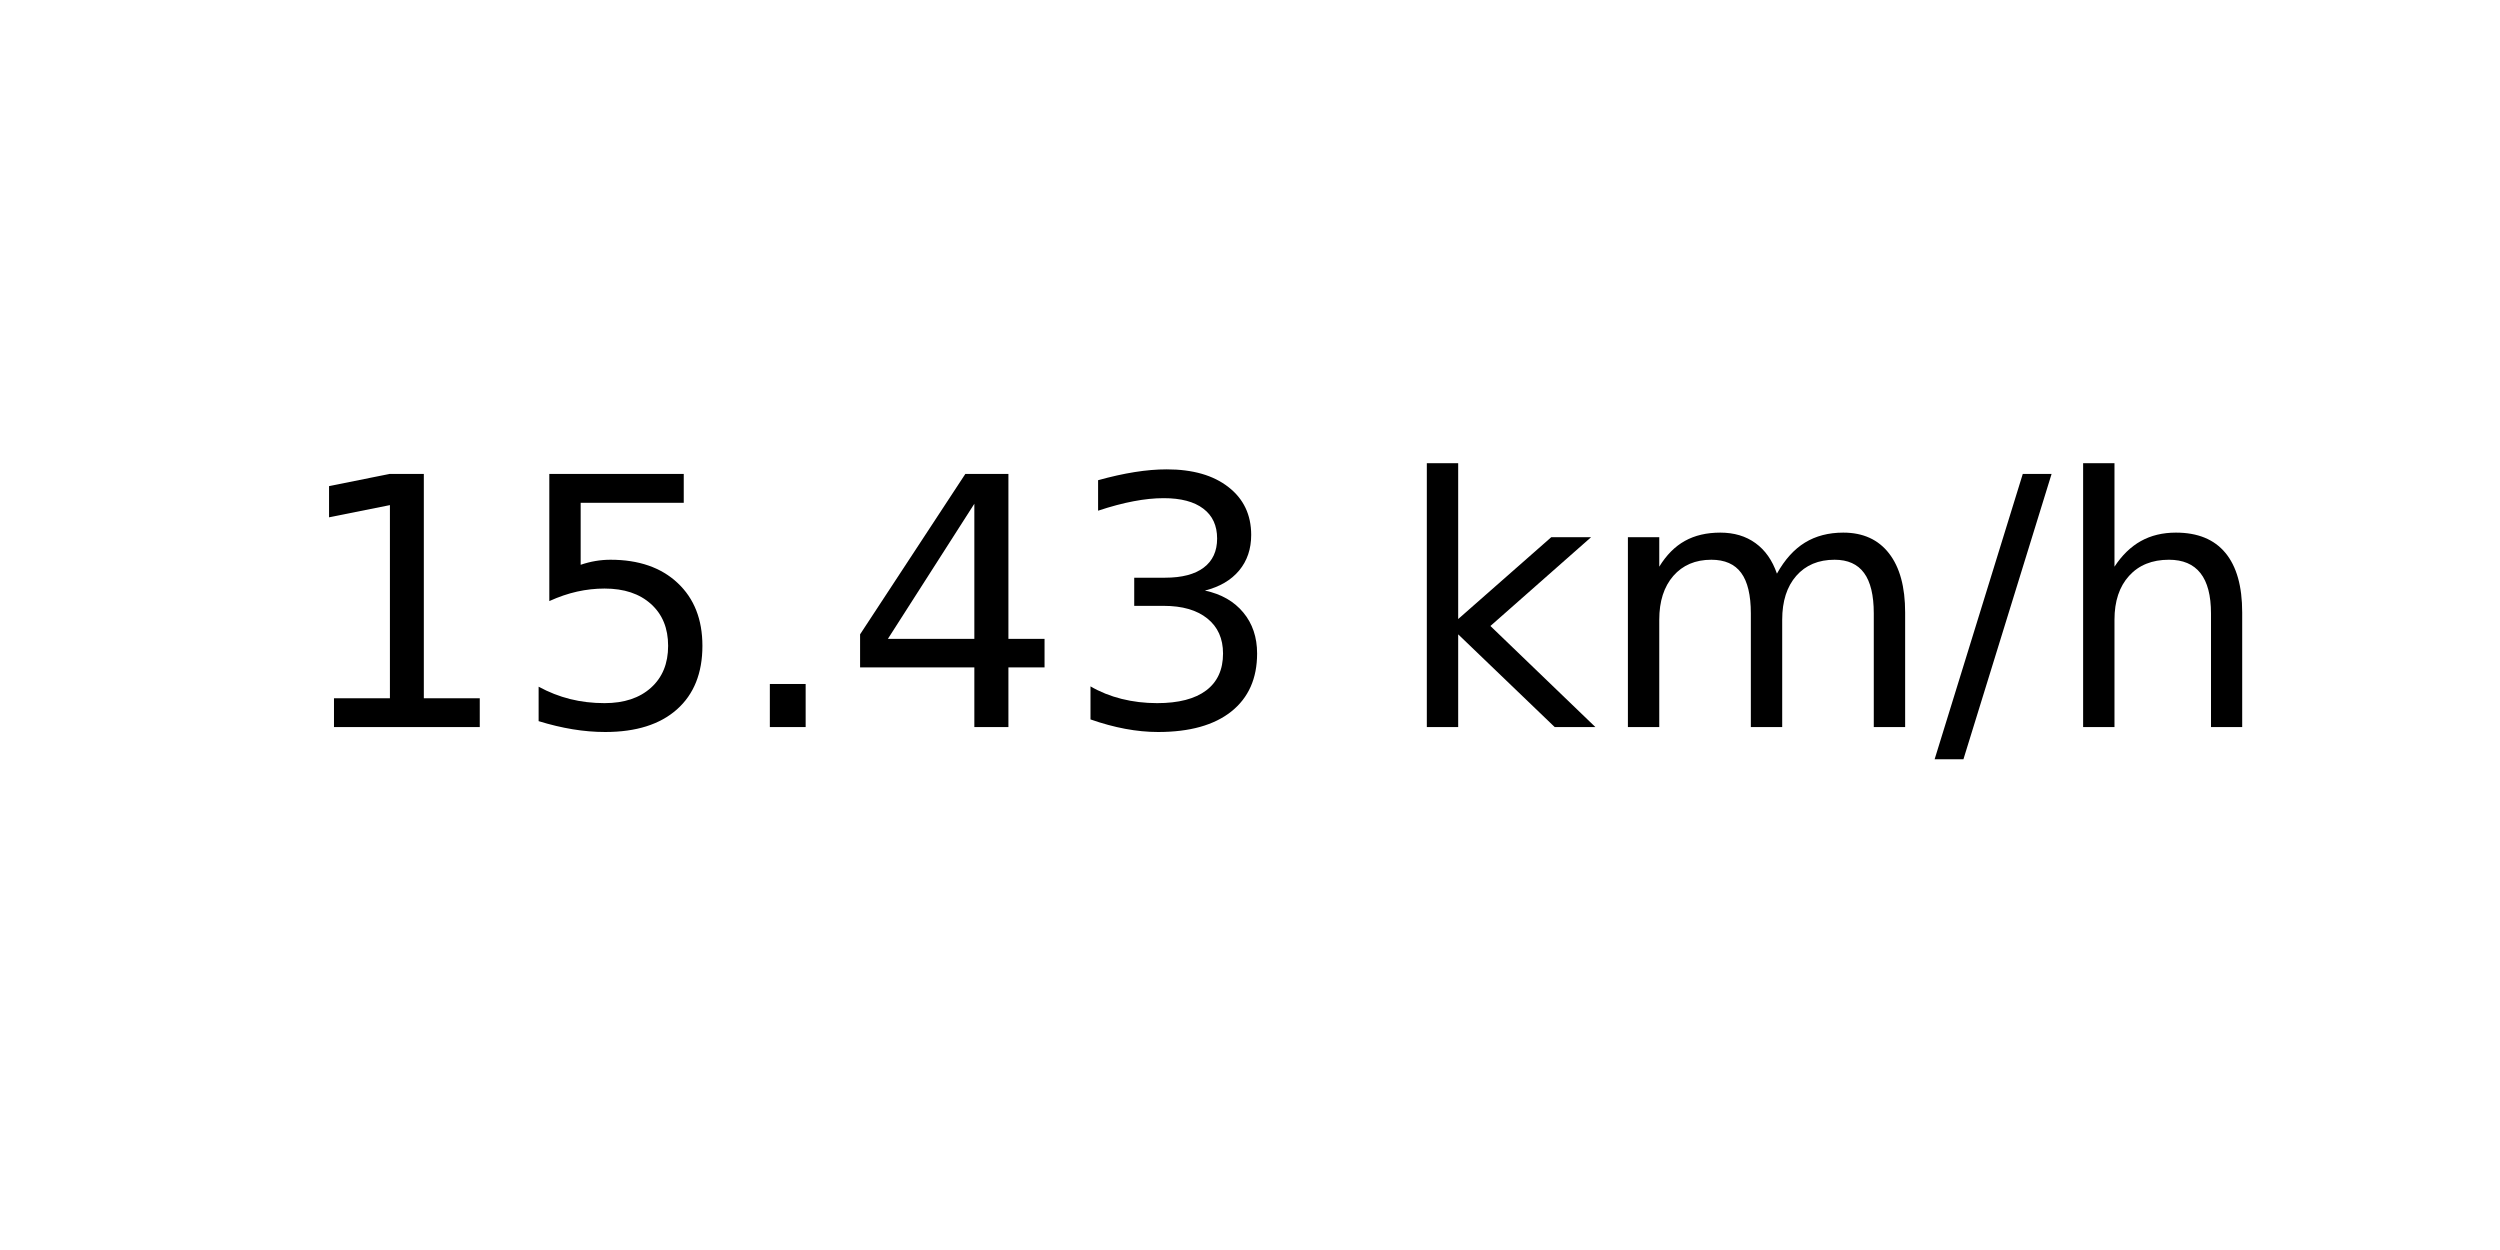
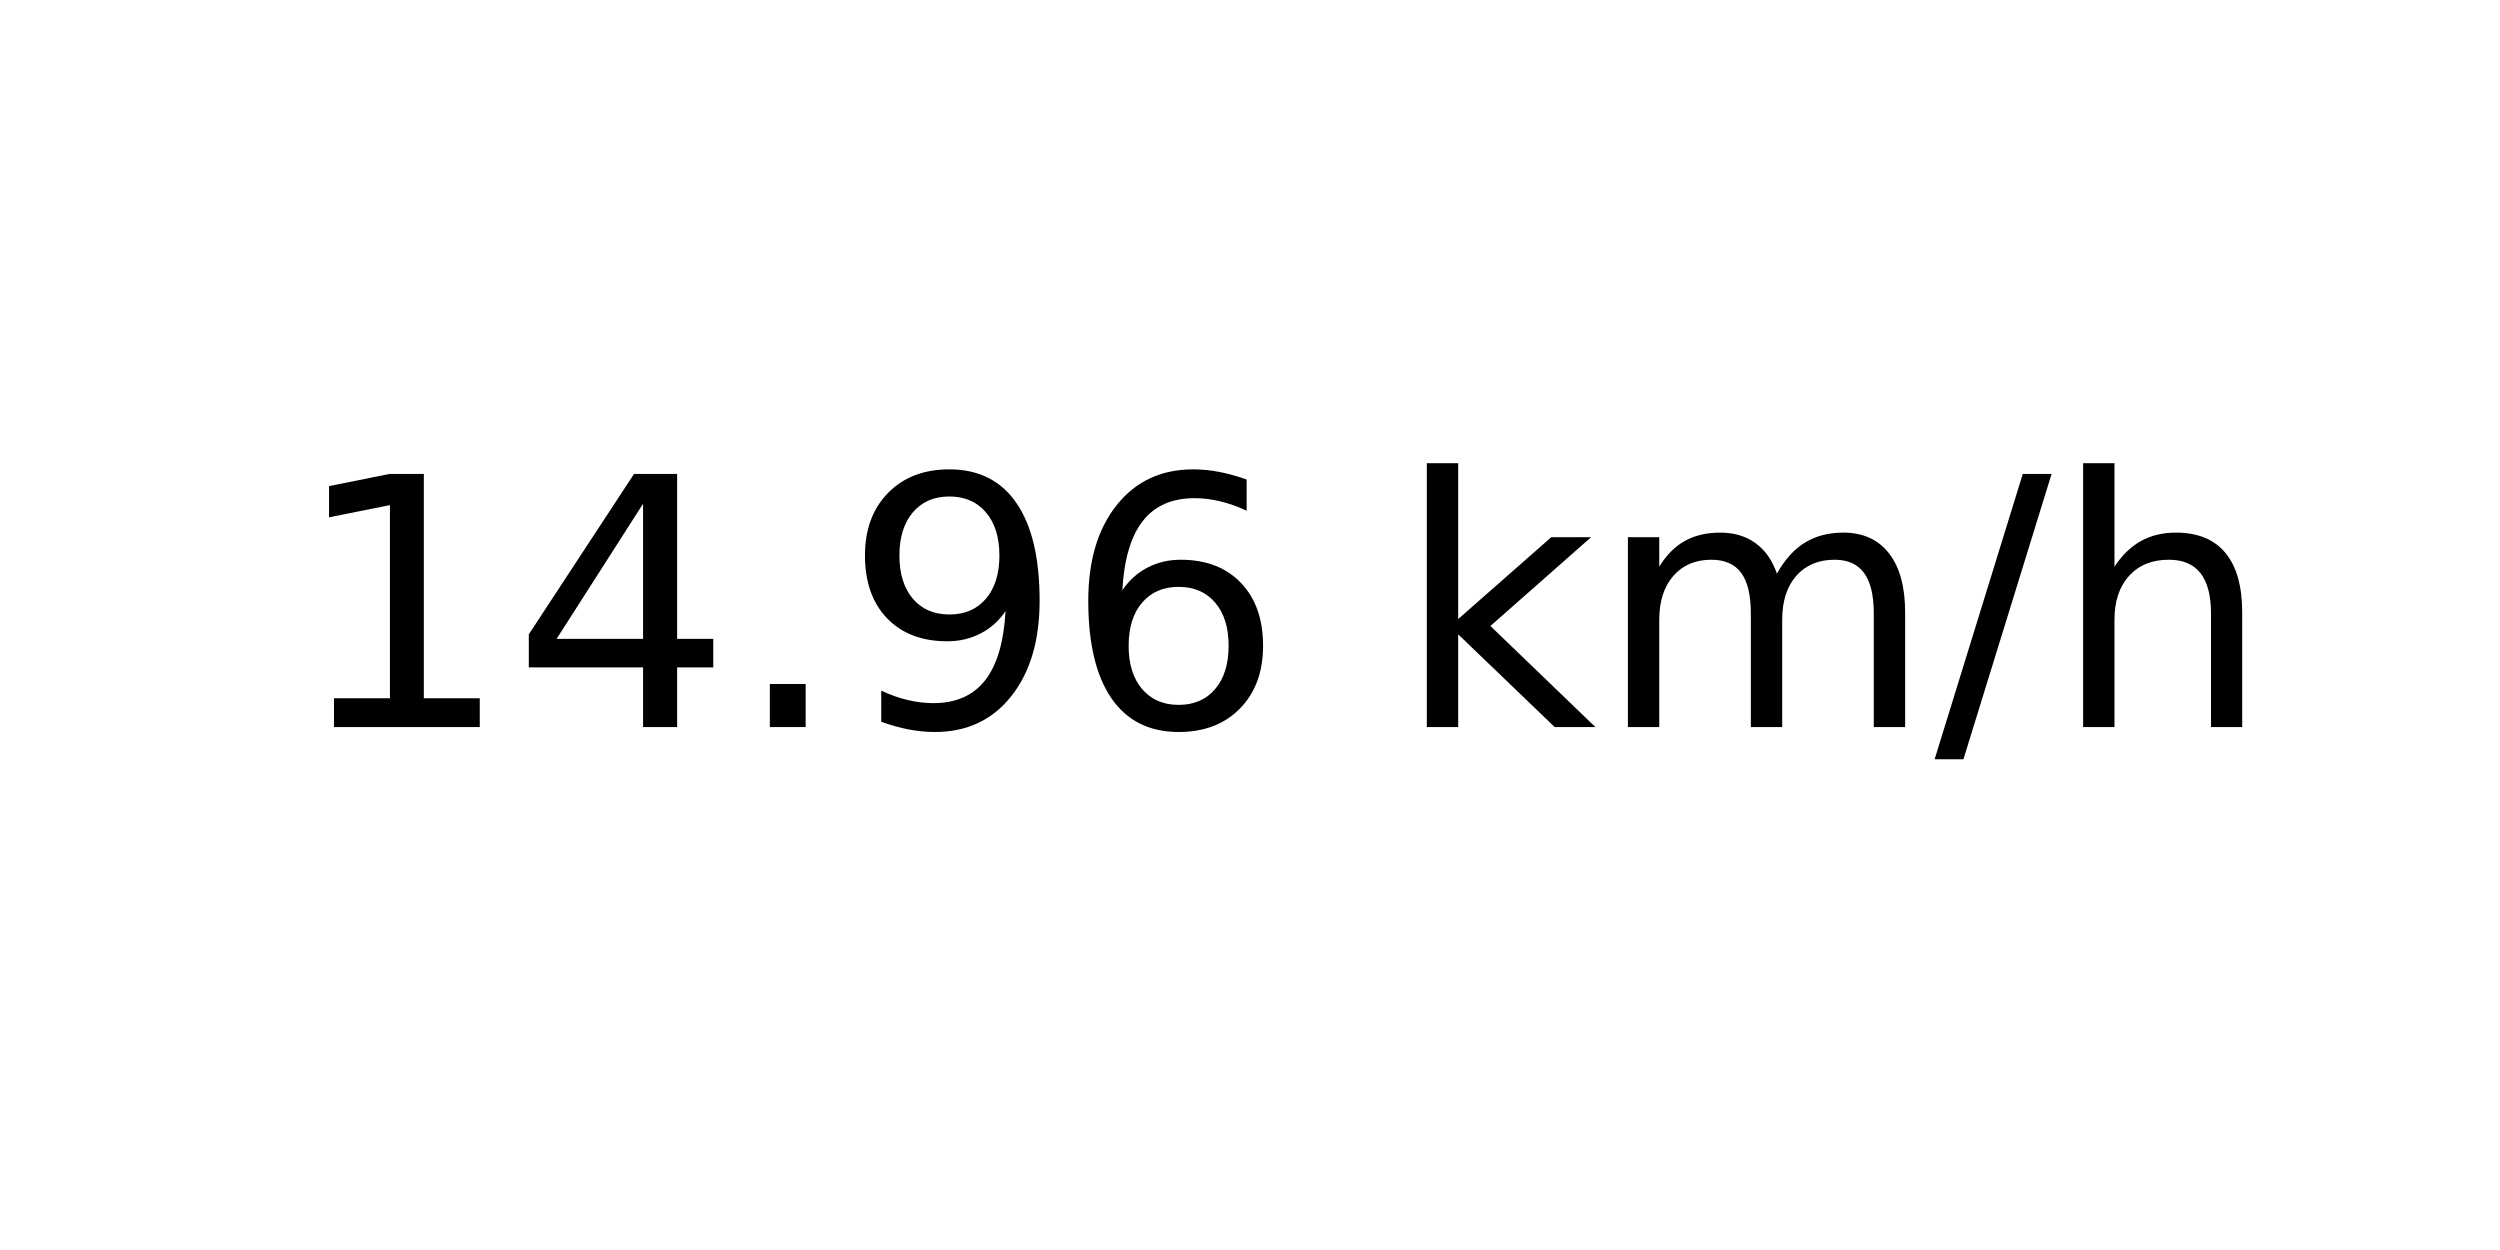
<svg xmlns="http://www.w3.org/2000/svg" xmlns:xlink="http://www.w3.org/1999/xlink" width="72pt" height="36pt" viewBox="0 0 72 36" version="1.1">
  <defs>
    <style type="text/css">*{stroke-linejoin: round; stroke-linecap: butt}</style>
  </defs>
  <g id="figure_1">
    <g id="axes_1">
      <g id="text_1">
        <g transform="translate(8.378125 20.93937) scale(0.1 -0.1)">
          <defs>
            <path id="DejaVuSans-31" d="M 794 531  L 1825 531  L 1825 4091  L 703 3866  L 703 4441  L 1819 4666  L 2450 4666  L 2450 531  L 3481 531  L 3481 0  L 794 0  L 794 531  z " transform="scale(0.015625)" />
-             <path id="DejaVuSans-35" d="M 691 4666  L 3169 4666  L 3169 4134  L 1269 4134  L 1269 2991  Q 1406 3038 1543 3061  Q 1681 3084 1819 3084  Q 2600 3084 3056 2656  Q 3513 2228 3513 1497  Q 3513 744 3044 326  Q 2575 -91 1722 -91  Q 1428 -91 1123 -41  Q 819 9 494 109  L 494 744  Q 775 591 1075 516  Q 1375 441 1709 441  Q 2250 441 2565 725  Q 2881 1009 2881 1497  Q 2881 1984 2565 2268  Q 2250 2553 1709 2553  Q 1456 2553 1204 2497  Q 953 2441 691 2322  L 691 4666  z " transform="scale(0.015625)" />
+             <path id="DejaVuSans-34" d="M 2419 4116  L 825 1625  L 2419 1625  L 2419 4116  z M 2253 4666  L 3047 4666  L 3047 1625  L 3713 1625  L 3713 1100  L 3047 1100  L 3047 0  L 2419 0  L 2419 1100  L 313 1100  L 313 1709  L 2253 4666  z " transform="scale(0.015625)" />
            <path id="DejaVuSans-2e" d="M 684 794  L 1344 794  L 1344 0  L 684 0  L 684 794  z " transform="scale(0.015625)" />
-             <path id="DejaVuSans-34" d="M 2419 4116  L 825 1625  L 2419 1625  L 2419 4116  z M 2253 4666  L 3047 4666  L 3047 1625  L 3713 1625  L 3713 1100  L 3047 1100  L 3047 0  L 2419 0  L 2419 1100  L 313 1100  L 313 1709  L 2253 4666  z " transform="scale(0.015625)" />
-             <path id="DejaVuSans-33" d="M 2597 2516  Q 3050 2419 3304 2112  Q 3559 1806 3559 1356  Q 3559 666 3084 287  Q 2609 -91 1734 -91  Q 1441 -91 1130 -33  Q 819 25 488 141  L 488 750  Q 750 597 1062 519  Q 1375 441 1716 441  Q 2309 441 2620 675  Q 2931 909 2931 1356  Q 2931 1769 2642 2001  Q 2353 2234 1838 2234  L 1294 2234  L 1294 2753  L 1863 2753  Q 2328 2753 2575 2939  Q 2822 3125 2822 3475  Q 2822 3834 2567 4026  Q 2313 4219 1838 4219  Q 1578 4219 1281 4162  Q 984 4106 628 3988  L 628 4550  Q 988 4650 1302 4700  Q 1616 4750 1894 4750  Q 2613 4750 3031 4423  Q 3450 4097 3450 3541  Q 3450 3153 3228 2886  Q 3006 2619 2597 2516  z " transform="scale(0.015625)" />
+             <path id="DejaVuSans-39" d="M 703 97  L 703 672  Q 941 559 1184 500  Q 1428 441 1663 441  Q 2288 441 2617 861  Q 2947 1281 2994 2138  Q 2813 1869 2534 1725  Q 2256 1581 1919 1581  Q 1219 1581 811 2004  Q 403 2428 403 3163  Q 403 3881 828 4315  Q 1253 4750 1959 4750  Q 2769 4750 3195 4129  Q 3622 3509 3622 2328  Q 3622 1225 3098 567  Q 2575 -91 1691 -91  Q 1453 -91 1209 -44  Q 966 3 703 97  z M 1959 2075  Q 2384 2075 2632 2365  Q 2881 2656 2881 3163  Q 2881 3666 2632 3958  Q 2384 4250 1959 4250  Q 1534 4250 1286 3958  Q 1038 3666 1038 3163  Q 1038 2656 1286 2365  Q 1534 2075 1959 2075  z " transform="scale(0.015625)" />
+             <path id="DejaVuSans-36" d="M 2113 2584  Q 1688 2584 1439 2293  Q 1191 2003 1191 1497  Q 1191 994 1439 701  Q 1688 409 2113 409  Q 2538 409 2786 701  Q 3034 994 3034 1497  Q 3034 2003 2786 2293  Q 2538 2584 2113 2584  z M 3366 4563  L 3366 3988  Q 3128 4100 2886 4159  Q 2644 4219 2406 4219  Q 1781 4219 1451 3797  Q 1122 3375 1075 2522  Q 1259 2794 1537 2939  Q 1816 3084 2150 3084  Q 2853 3084 3261 2657  Q 3669 2231 3669 1497  Q 3669 778 3244 343  Q 2819 -91 2113 -91  Q 1303 -91 875 529  Q 447 1150 447 2328  Q 447 3434 972 4092  Q 1497 4750 2381 4750  Q 2619 4750 2861 4703  Q 3103 4656 3366 4563  z " transform="scale(0.015625)" />
            <path id="DejaVuSans-20" transform="scale(0.015625)" />
            <path id="DejaVuSans-6b" d="M 581 4863  L 1159 4863  L 1159 1991  L 2875 3500  L 3609 3500  L 1753 1863  L 3688 0  L 2938 0  L 1159 1709  L 1159 0  L 581 0  L 581 4863  z " transform="scale(0.015625)" />
            <path id="DejaVuSans-6d" d="M 3328 2828  Q 3544 3216 3844 3400  Q 4144 3584 4550 3584  Q 5097 3584 5394 3201  Q 5691 2819 5691 2113  L 5691 0  L 5113 0  L 5113 2094  Q 5113 2597 4934 2840  Q 4756 3084 4391 3084  Q 3944 3084 3684 2787  Q 3425 2491 3425 1978  L 3425 0  L 2847 0  L 2847 2094  Q 2847 2600 2669 2842  Q 2491 3084 2119 3084  Q 1678 3084 1418 2786  Q 1159 2488 1159 1978  L 1159 0  L 581 0  L 581 3500  L 1159 3500  L 1159 2956  Q 1356 3278 1631 3431  Q 1906 3584 2284 3584  Q 2666 3584 2933 3390  Q 3200 3197 3328 2828  z " transform="scale(0.015625)" />
            <path id="DejaVuSans-2f" d="M 1625 4666  L 2156 4666  L 531 -594  L 0 -594  L 1625 4666  z " transform="scale(0.015625)" />
            <path id="DejaVuSans-68" d="M 3513 2113  L 3513 0  L 2938 0  L 2938 2094  Q 2938 2591 2744 2837  Q 2550 3084 2163 3084  Q 1697 3084 1428 2787  Q 1159 2491 1159 1978  L 1159 0  L 581 0  L 581 4863  L 1159 4863  L 1159 2956  Q 1366 3272 1645 3428  Q 1925 3584 2291 3584  Q 2894 3584 3203 3211  Q 3513 2838 3513 2113  z " transform="scale(0.015625)" />
          </defs>
          <use xlink:href="#DejaVuSans-31" />
-           <use xlink:href="#DejaVuSans-35" x="63.623" />
+           <use xlink:href="#DejaVuSans-34" x="63.623" />
          <use xlink:href="#DejaVuSans-2e" x="127.246" />
-           <use xlink:href="#DejaVuSans-34" x="159.033" />
-           <use xlink:href="#DejaVuSans-33" x="222.656" />
+           <use xlink:href="#DejaVuSans-39" x="159.033" />
+           <use xlink:href="#DejaVuSans-36" x="222.656" />
          <use xlink:href="#DejaVuSans-20" x="286.279" />
          <use xlink:href="#DejaVuSans-6b" x="318.066" />
          <use xlink:href="#DejaVuSans-6d" x="375.977" />
          <use xlink:href="#DejaVuSans-2f" x="473.389" />
          <use xlink:href="#DejaVuSans-68" x="507.08" />
        </g>
      </g>
    </g>
  </g>
</svg>
